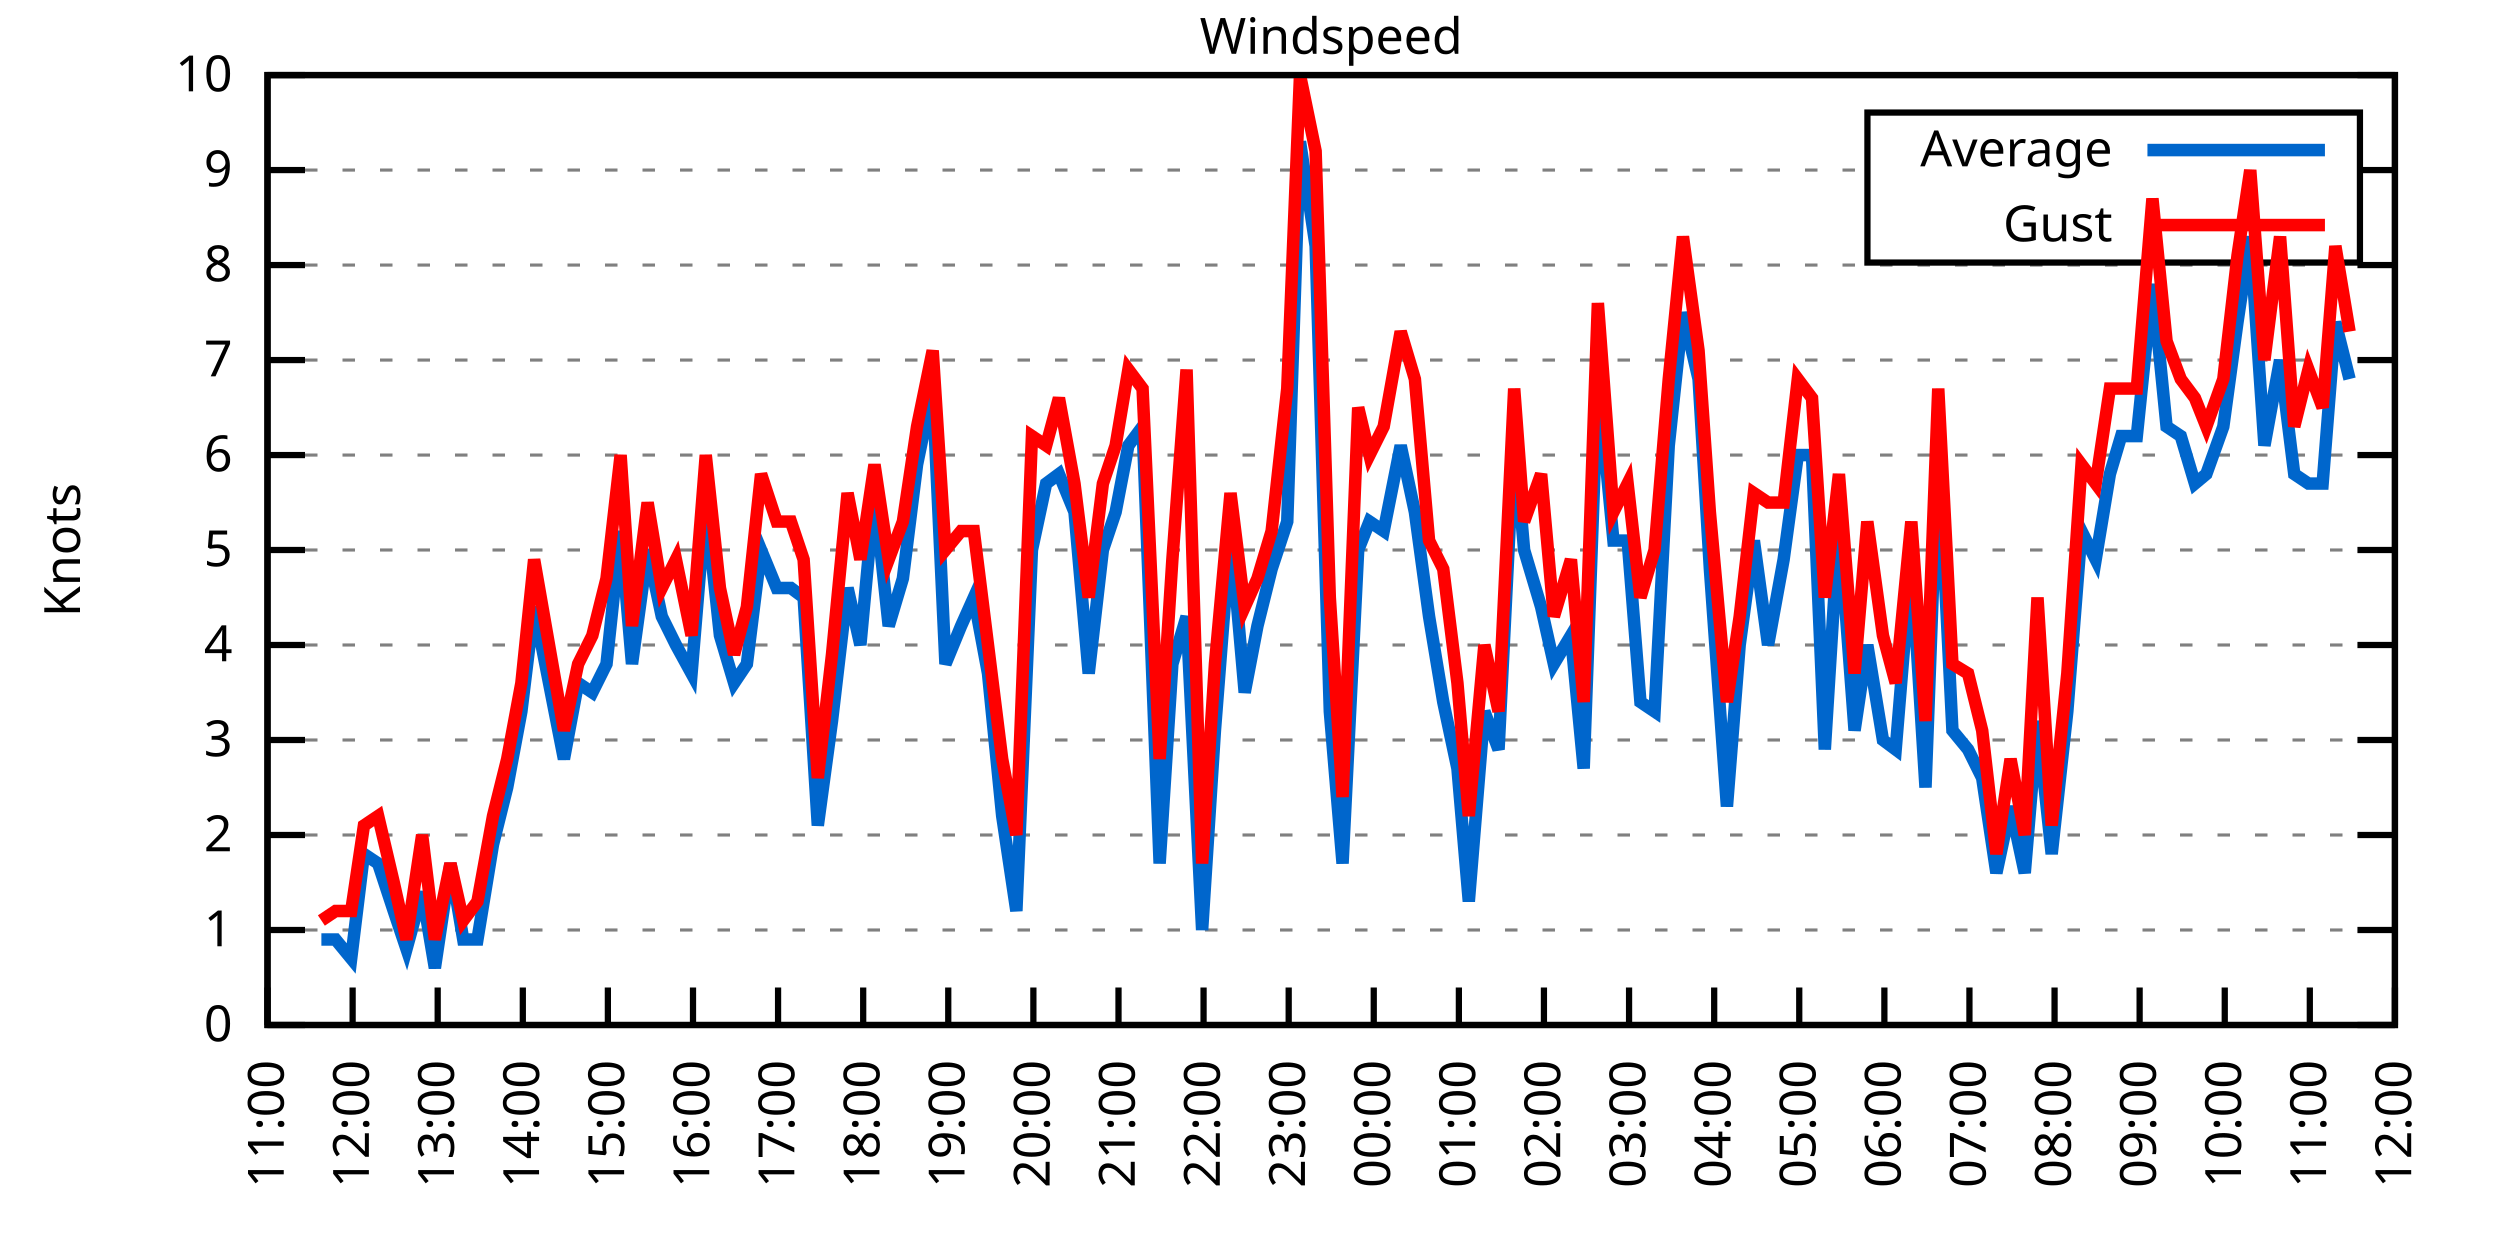
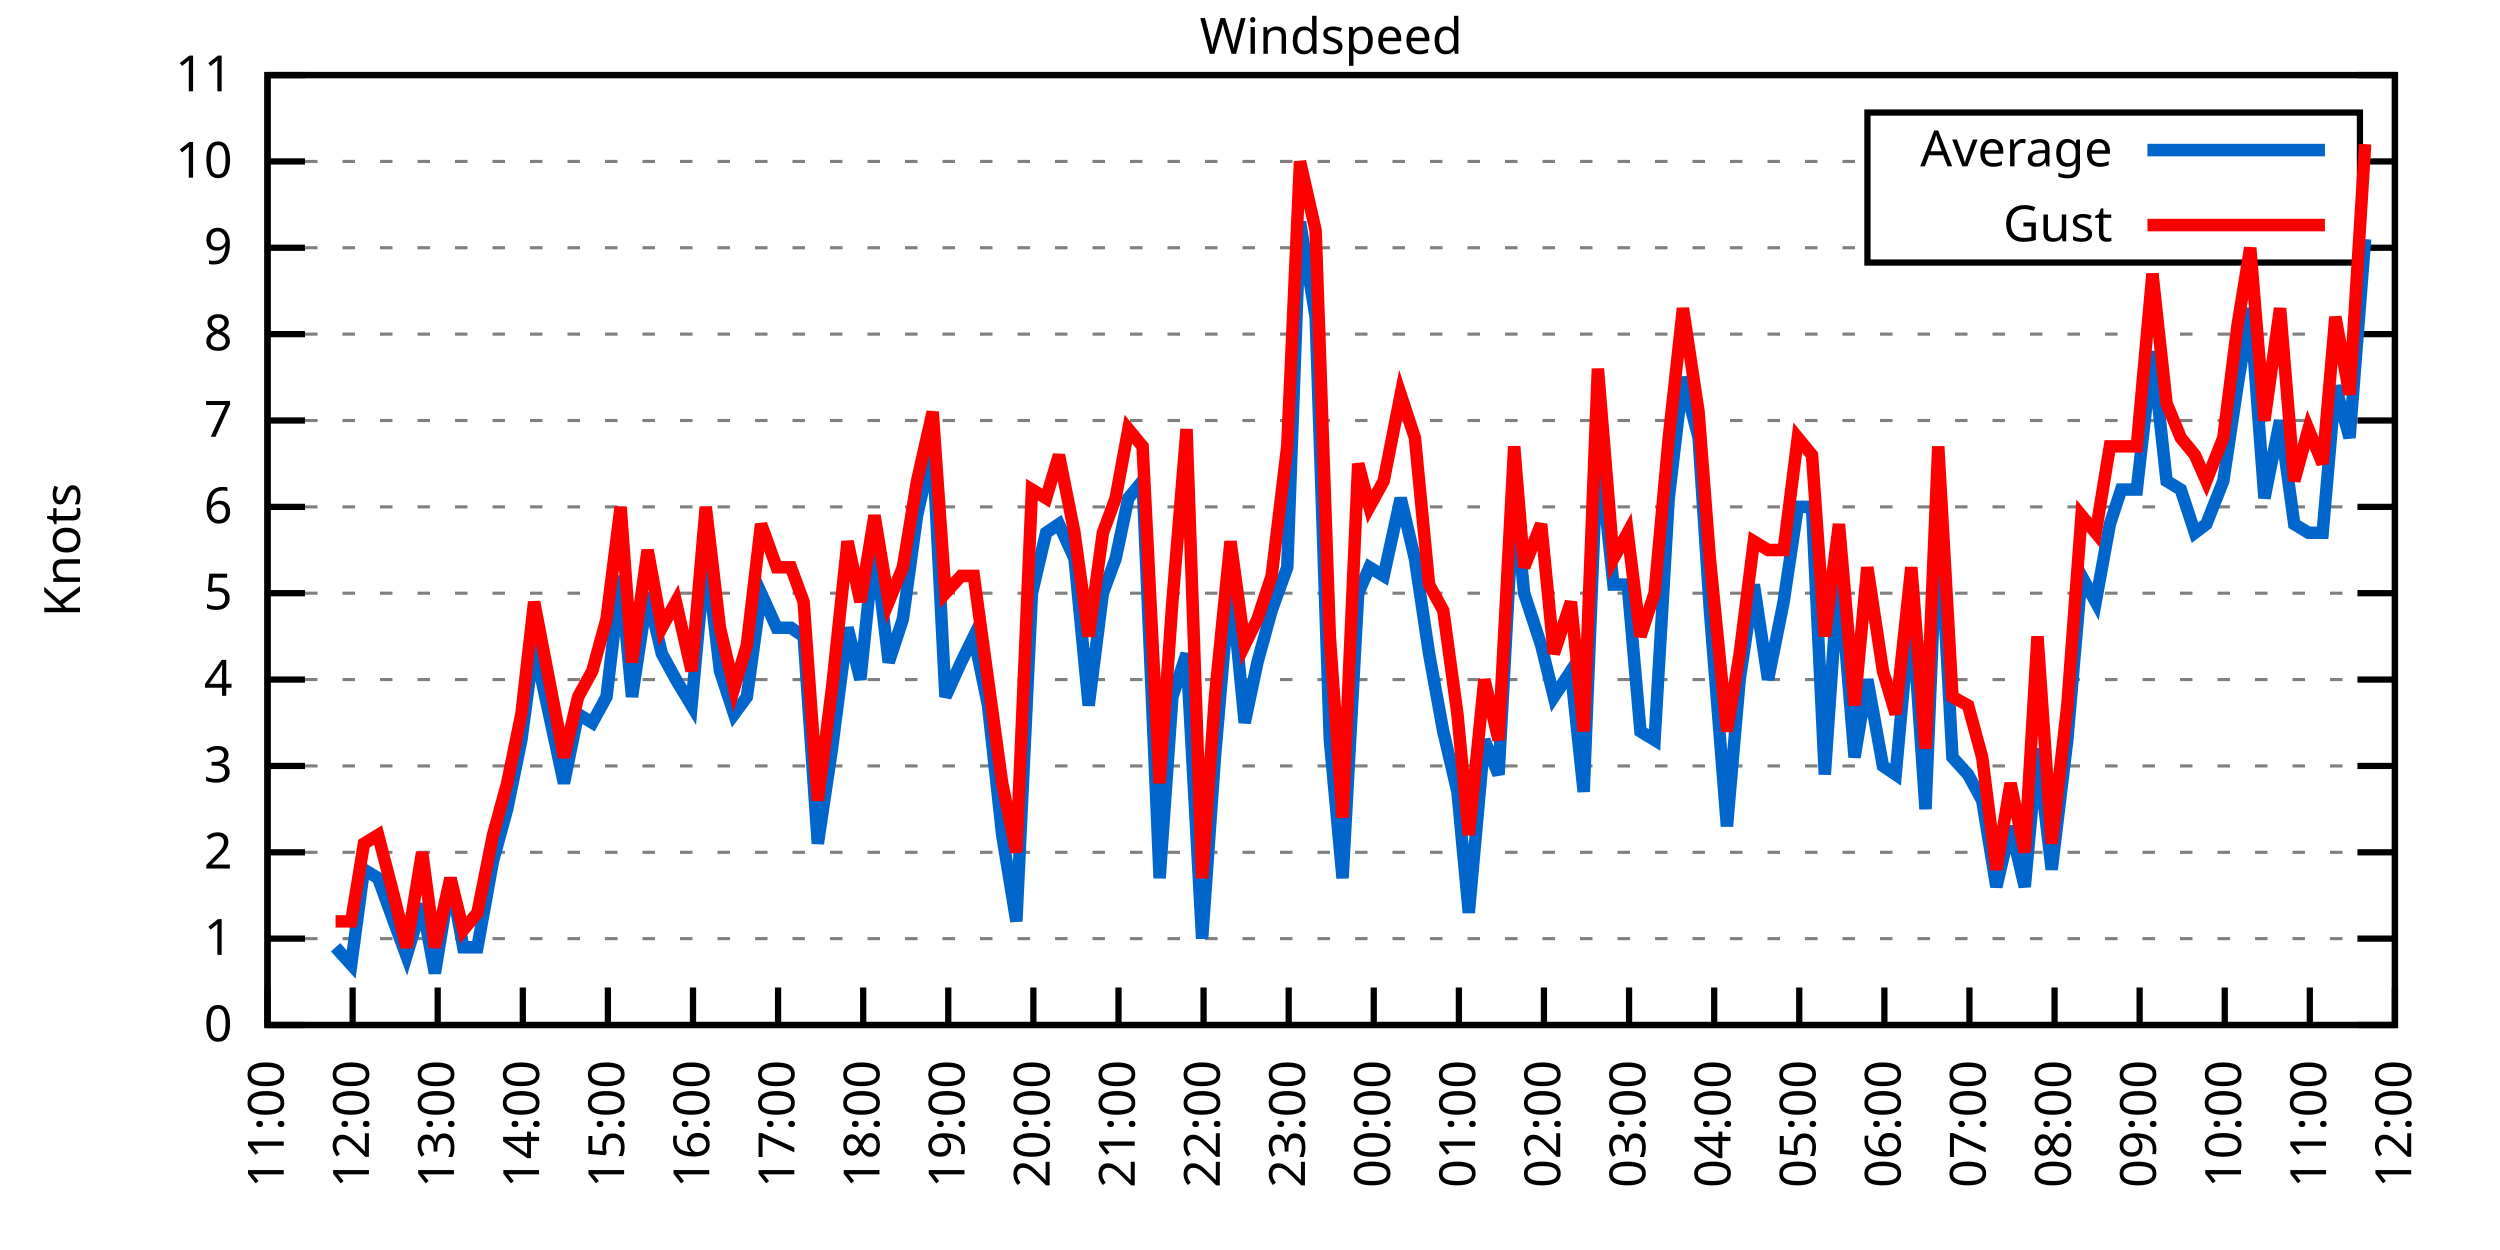
<svg xmlns="http://www.w3.org/2000/svg" xmlns:xlink="http://www.w3.org/1999/xlink" width="400" height="200" viewBox="0 0 400 200">
  <g id="gnuplot_canvas">
    <rect x="0" y="0" width="400" height="200" fill="none" />
    <defs>
      <circle id="gpDot" r="0.5" stroke-width="0.5" stroke="currentColor" />
      <path id="gpPt0" stroke-width="0.333" stroke="currentColor" d="M-1,0 h2 M0,-1 v2" />
      <path id="gpPt1" stroke-width="0.333" stroke="currentColor" d="M-1,-1 L1,1 M1,-1 L-1,1" />
      <path id="gpPt2" stroke-width="0.333" stroke="currentColor" d="M-1,0 L1,0 M0,-1 L0,1 M-1,-1 L1,1 M-1,1 L1,-1" />
      <rect id="gpPt3" stroke-width="0.333" stroke="currentColor" x="-1" y="-1" width="2" height="2" />
      <rect id="gpPt4" stroke-width="0.333" stroke="currentColor" fill="currentColor" x="-1" y="-1" width="2" height="2" />
      <circle id="gpPt5" stroke-width="0.333" stroke="currentColor" cx="0" cy="0" r="1" />
      <use xlink:href="#gpPt5" id="gpPt6" fill="currentColor" stroke="none" />
      <path id="gpPt7" stroke-width="0.333" stroke="currentColor" d="M0,-1.33 L-1.33,0.67 L1.33,0.67 z" />
      <use xlink:href="#gpPt7" id="gpPt8" fill="currentColor" stroke="none" />
      <use xlink:href="#gpPt7" id="gpPt9" stroke="currentColor" transform="rotate(180)" />
      <use xlink:href="#gpPt9" id="gpPt10" fill="currentColor" stroke="none" />
      <use xlink:href="#gpPt3" id="gpPt11" stroke="currentColor" transform="rotate(45)" />
      <use xlink:href="#gpPt11" id="gpPt12" fill="currentColor" stroke="none" />
      <path id="gpPt13" stroke-width="0.333" stroke="currentColor" d="M0,1.330 L1.265,0.411 L0.782,-1.067 L-0.782,-1.076 L-1.265,0.411 z" />
      <use xlink:href="#gpPt13" id="gpPt14" fill="currentColor" stroke="none" />
      <filter id="textbox" filterUnits="objectBoundingBox" x="0" y="0" height="1" width="1">
        <feFlood flood-color="white" flood-opacity="1" result="bgnd" />
        <feComposite in="SourceGraphic" in2="bgnd" operator="atop" />
      </filter>
      <filter id="greybox" filterUnits="objectBoundingBox" x="0" y="0" height="1" width="1">
        <feFlood flood-color="lightgrey" flood-opacity="1" result="grey" />
        <feComposite in="SourceGraphic" in2="grey" operator="atop" />
      </filter>
    </defs>
    <g fill="none" color="white" stroke="currentColor" stroke-width="1.00" stroke-linecap="butt" stroke-linejoin="miter">
</g>
    <g fill="none" color="black" stroke="currentColor" stroke-width="1.00" stroke-linecap="butt" stroke-linejoin="miter">
      <g stroke="none" shape-rendering="crispEdges">
        <polygon fill="rgb(255, 255, 255)" points="42.80,164.00 383.18,164.00 383.18,12.02 42.80,12.02 " />
      </g>
    </g>
    <g fill="none" color="black" stroke="currentColor" stroke-width="1.00" stroke-linecap="butt" stroke-linejoin="miter">
</g>
    <g fill="none" color="black" stroke="black" stroke-width="0.50" stroke-linecap="butt" stroke-linejoin="miter">
</g>
    <g fill="none" color="gray" stroke="currentColor" stroke-width="0.50" stroke-linecap="butt" stroke-linejoin="miter">
      <path stroke="gray" stroke-dasharray="2,4" class="gridline" d="M42.80,164.00 L383.19,164.00  " />
    </g>
    <g fill="none" color="gray" stroke="gray" stroke-width="1.00" stroke-linecap="butt" stroke-linejoin="miter">
</g>
    <g fill="none" color="black" stroke="currentColor" stroke-width="1.00" stroke-linecap="butt" stroke-linejoin="miter">
      <path stroke="black" d="M42.80,164.00 L48.80,164.00 M383.19,164.00 L377.19,164.00  " />
      <g transform="translate(37.20,166.60)" stroke="none" fill="black" font-family="Sans" font-size="8.00" text-anchor="end">
        <text>
          <tspan font-family="Sans"> 0</tspan>
        </text>
      </g>
    </g>
    <g fill="none" color="black" stroke="currentColor" stroke-width="1.00" stroke-linecap="butt" stroke-linejoin="miter">
</g>
    <g fill="none" color="black" stroke="black" stroke-width="0.50" stroke-linecap="butt" stroke-linejoin="miter">
</g>
    <g fill="none" color="gray" stroke="currentColor" stroke-width="0.50" stroke-linecap="butt" stroke-linejoin="miter">
-       <path stroke="gray" stroke-dasharray="2,4" class="gridline" d="M42.80,148.80 L383.19,148.80  " />
-     </g>
-     <g fill="none" color="gray" stroke="gray" stroke-width="1.00" stroke-linecap="butt" stroke-linejoin="miter">
- </g>
-     <g fill="none" color="black" stroke="currentColor" stroke-width="1.00" stroke-linecap="butt" stroke-linejoin="miter">
-       <path stroke="black" d="M42.80,148.80 L48.80,148.80 M383.19,148.80 L377.19,148.80  " />
-       <g transform="translate(37.20,151.40)" stroke="none" fill="black" font-family="Sans" font-size="8.00" text-anchor="end">
+       <path stroke="gray" stroke-dasharray="2,4" class="gridline" d="M42.80,150.18 L383.19,150.18  " />
+     </g>
+     <g fill="none" color="gray" stroke="gray" stroke-width="1.00" stroke-linecap="butt" stroke-linejoin="miter">
+ </g>
+     <g fill="none" color="black" stroke="currentColor" stroke-width="1.00" stroke-linecap="butt" stroke-linejoin="miter">
+       <path stroke="black" d="M42.80,150.18 L48.80,150.18 M383.19,150.18 L377.19,150.18  " />
+       <g transform="translate(37.20,152.78)" stroke="none" fill="black" font-family="Sans" font-size="8.00" text-anchor="end">
        <text>
          <tspan font-family="Sans"> 1</tspan>
        </text>
      </g>
    </g>
    <g fill="none" color="black" stroke="currentColor" stroke-width="1.00" stroke-linecap="butt" stroke-linejoin="miter">
</g>
    <g fill="none" color="black" stroke="black" stroke-width="0.50" stroke-linecap="butt" stroke-linejoin="miter">
</g>
    <g fill="none" color="gray" stroke="currentColor" stroke-width="0.50" stroke-linecap="butt" stroke-linejoin="miter">
-       <path stroke="gray" stroke-dasharray="2,4" class="gridline" d="M42.80,133.60 L383.19,133.60  " />
-     </g>
-     <g fill="none" color="gray" stroke="gray" stroke-width="1.00" stroke-linecap="butt" stroke-linejoin="miter">
- </g>
-     <g fill="none" color="black" stroke="currentColor" stroke-width="1.00" stroke-linecap="butt" stroke-linejoin="miter">
-       <path stroke="black" d="M42.80,133.60 L48.80,133.60 M383.19,133.60 L377.19,133.60  " />
-       <g transform="translate(37.20,136.20)" stroke="none" fill="black" font-family="Sans" font-size="8.00" text-anchor="end">
+       <path stroke="gray" stroke-dasharray="2,4" class="gridline" d="M42.80,136.37 L383.19,136.37  " />
+     </g>
+     <g fill="none" color="gray" stroke="gray" stroke-width="1.00" stroke-linecap="butt" stroke-linejoin="miter">
+ </g>
+     <g fill="none" color="black" stroke="currentColor" stroke-width="1.00" stroke-linecap="butt" stroke-linejoin="miter">
+       <path stroke="black" d="M42.80,136.37 L48.80,136.37 M383.19,136.37 L377.19,136.37  " />
+       <g transform="translate(37.20,138.97)" stroke="none" fill="black" font-family="Sans" font-size="8.00" text-anchor="end">
        <text>
          <tspan font-family="Sans"> 2</tspan>
        </text>
      </g>
    </g>
    <g fill="none" color="black" stroke="currentColor" stroke-width="1.00" stroke-linecap="butt" stroke-linejoin="miter">
</g>
    <g fill="none" color="black" stroke="black" stroke-width="0.50" stroke-linecap="butt" stroke-linejoin="miter">
</g>
    <g fill="none" color="gray" stroke="currentColor" stroke-width="0.50" stroke-linecap="butt" stroke-linejoin="miter">
-       <path stroke="gray" stroke-dasharray="2,4" class="gridline" d="M42.80,118.40 L383.19,118.40  " />
-     </g>
-     <g fill="none" color="gray" stroke="gray" stroke-width="1.00" stroke-linecap="butt" stroke-linejoin="miter">
- </g>
-     <g fill="none" color="black" stroke="currentColor" stroke-width="1.00" stroke-linecap="butt" stroke-linejoin="miter">
-       <path stroke="black" d="M42.80,118.40 L48.80,118.40 M383.19,118.40 L377.19,118.40  " />
-       <g transform="translate(37.20,121.00)" stroke="none" fill="black" font-family="Sans" font-size="8.00" text-anchor="end">
+       <path stroke="gray" stroke-dasharray="2,4" class="gridline" d="M42.80,122.55 L383.19,122.55  " />
+     </g>
+     <g fill="none" color="gray" stroke="gray" stroke-width="1.00" stroke-linecap="butt" stroke-linejoin="miter">
+ </g>
+     <g fill="none" color="black" stroke="currentColor" stroke-width="1.00" stroke-linecap="butt" stroke-linejoin="miter">
+       <path stroke="black" d="M42.80,122.55 L48.80,122.55 M383.19,122.55 L377.19,122.55  " />
+       <g transform="translate(37.20,125.15)" stroke="none" fill="black" font-family="Sans" font-size="8.00" text-anchor="end">
        <text>
          <tspan font-family="Sans"> 3</tspan>
        </text>
      </g>
    </g>
    <g fill="none" color="black" stroke="currentColor" stroke-width="1.00" stroke-linecap="butt" stroke-linejoin="miter">
</g>
    <g fill="none" color="black" stroke="black" stroke-width="0.50" stroke-linecap="butt" stroke-linejoin="miter">
</g>
    <g fill="none" color="gray" stroke="currentColor" stroke-width="0.50" stroke-linecap="butt" stroke-linejoin="miter">
-       <path stroke="gray" stroke-dasharray="2,4" class="gridline" d="M42.80,103.20 L383.19,103.20  " />
-     </g>
-     <g fill="none" color="gray" stroke="gray" stroke-width="1.00" stroke-linecap="butt" stroke-linejoin="miter">
- </g>
-     <g fill="none" color="black" stroke="currentColor" stroke-width="1.00" stroke-linecap="butt" stroke-linejoin="miter">
-       <path stroke="black" d="M42.80,103.20 L48.80,103.20 M383.19,103.20 L377.19,103.20  " />
-       <g transform="translate(37.20,105.80)" stroke="none" fill="black" font-family="Sans" font-size="8.00" text-anchor="end">
+       <path stroke="gray" stroke-dasharray="2,4" class="gridline" d="M42.80,108.73 L383.19,108.73  " />
+     </g>
+     <g fill="none" color="gray" stroke="gray" stroke-width="1.00" stroke-linecap="butt" stroke-linejoin="miter">
+ </g>
+     <g fill="none" color="black" stroke="currentColor" stroke-width="1.00" stroke-linecap="butt" stroke-linejoin="miter">
+       <path stroke="black" d="M42.80,108.73 L48.80,108.73 M383.19,108.73 L377.19,108.73  " />
+       <g transform="translate(37.20,111.33)" stroke="none" fill="black" font-family="Sans" font-size="8.00" text-anchor="end">
        <text>
          <tspan font-family="Sans"> 4</tspan>
        </text>
      </g>
    </g>
    <g fill="none" color="black" stroke="currentColor" stroke-width="1.00" stroke-linecap="butt" stroke-linejoin="miter">
</g>
    <g fill="none" color="black" stroke="black" stroke-width="0.50" stroke-linecap="butt" stroke-linejoin="miter">
</g>
    <g fill="none" color="gray" stroke="currentColor" stroke-width="0.50" stroke-linecap="butt" stroke-linejoin="miter">
-       <path stroke="gray" stroke-dasharray="2,4" class="gridline" d="M42.80,88.00 L383.19,88.00  " />
-     </g>
-     <g fill="none" color="gray" stroke="gray" stroke-width="1.00" stroke-linecap="butt" stroke-linejoin="miter">
- </g>
-     <g fill="none" color="black" stroke="currentColor" stroke-width="1.00" stroke-linecap="butt" stroke-linejoin="miter">
-       <path stroke="black" d="M42.80,88.00 L48.80,88.00 M383.19,88.00 L377.19,88.00  " />
-       <g transform="translate(37.20,90.60)" stroke="none" fill="black" font-family="Sans" font-size="8.00" text-anchor="end">
+       <path stroke="gray" stroke-dasharray="2,4" class="gridline" d="M42.80,94.91 L383.19,94.91  " />
+     </g>
+     <g fill="none" color="gray" stroke="gray" stroke-width="1.00" stroke-linecap="butt" stroke-linejoin="miter">
+ </g>
+     <g fill="none" color="black" stroke="currentColor" stroke-width="1.00" stroke-linecap="butt" stroke-linejoin="miter">
+       <path stroke="black" d="M42.80,94.91 L48.80,94.91 M383.19,94.91 L377.19,94.91  " />
+       <g transform="translate(37.20,97.51)" stroke="none" fill="black" font-family="Sans" font-size="8.00" text-anchor="end">
        <text>
          <tspan font-family="Sans"> 5</tspan>
        </text>
      </g>
    </g>
    <g fill="none" color="black" stroke="currentColor" stroke-width="1.00" stroke-linecap="butt" stroke-linejoin="miter">
</g>
    <g fill="none" color="black" stroke="black" stroke-width="0.50" stroke-linecap="butt" stroke-linejoin="miter">
</g>
    <g fill="none" color="gray" stroke="currentColor" stroke-width="0.50" stroke-linecap="butt" stroke-linejoin="miter">
-       <path stroke="gray" stroke-dasharray="2,4" class="gridline" d="M42.80,72.81 L383.19,72.81  " />
-     </g>
-     <g fill="none" color="gray" stroke="gray" stroke-width="1.00" stroke-linecap="butt" stroke-linejoin="miter">
- </g>
-     <g fill="none" color="black" stroke="currentColor" stroke-width="1.00" stroke-linecap="butt" stroke-linejoin="miter">
-       <path stroke="black" d="M42.80,72.81 L48.80,72.81 M383.19,72.81 L377.19,72.81  " />
-       <g transform="translate(37.20,75.41)" stroke="none" fill="black" font-family="Sans" font-size="8.00" text-anchor="end">
+       <path stroke="gray" stroke-dasharray="2,4" class="gridline" d="M42.80,81.10 L383.19,81.10  " />
+     </g>
+     <g fill="none" color="gray" stroke="gray" stroke-width="1.00" stroke-linecap="butt" stroke-linejoin="miter">
+ </g>
+     <g fill="none" color="black" stroke="currentColor" stroke-width="1.00" stroke-linecap="butt" stroke-linejoin="miter">
+       <path stroke="black" d="M42.80,81.10 L48.80,81.10 M383.19,81.10 L377.19,81.10  " />
+       <g transform="translate(37.20,83.70)" stroke="none" fill="black" font-family="Sans" font-size="8.00" text-anchor="end">
        <text>
          <tspan font-family="Sans"> 6</tspan>
        </text>
      </g>
    </g>
    <g fill="none" color="black" stroke="currentColor" stroke-width="1.00" stroke-linecap="butt" stroke-linejoin="miter">
</g>
    <g fill="none" color="black" stroke="black" stroke-width="0.50" stroke-linecap="butt" stroke-linejoin="miter">
</g>
    <g fill="none" color="gray" stroke="currentColor" stroke-width="0.50" stroke-linecap="butt" stroke-linejoin="miter">
-       <path stroke="gray" stroke-dasharray="2,4" class="gridline" d="M42.80,57.61 L383.19,57.61  " />
-     </g>
-     <g fill="none" color="gray" stroke="gray" stroke-width="1.00" stroke-linecap="butt" stroke-linejoin="miter">
- </g>
-     <g fill="none" color="black" stroke="currentColor" stroke-width="1.00" stroke-linecap="butt" stroke-linejoin="miter">
-       <path stroke="black" d="M42.80,57.61 L48.80,57.61 M383.19,57.61 L377.19,57.61  " />
-       <g transform="translate(37.20,60.21)" stroke="none" fill="black" font-family="Sans" font-size="8.00" text-anchor="end">
+       <path stroke="gray" stroke-dasharray="2,4" class="gridline" d="M42.80,67.28 L383.19,67.28  " />
+     </g>
+     <g fill="none" color="gray" stroke="gray" stroke-width="1.00" stroke-linecap="butt" stroke-linejoin="miter">
+ </g>
+     <g fill="none" color="black" stroke="currentColor" stroke-width="1.00" stroke-linecap="butt" stroke-linejoin="miter">
+       <path stroke="black" d="M42.80,67.28 L48.80,67.28 M383.19,67.28 L377.19,67.28  " />
+       <g transform="translate(37.20,69.88)" stroke="none" fill="black" font-family="Sans" font-size="8.00" text-anchor="end">
        <text>
          <tspan font-family="Sans"> 7</tspan>
        </text>
      </g>
    </g>
    <g fill="none" color="black" stroke="currentColor" stroke-width="1.00" stroke-linecap="butt" stroke-linejoin="miter">
</g>
    <g fill="none" color="black" stroke="black" stroke-width="0.50" stroke-linecap="butt" stroke-linejoin="miter">
</g>
    <g fill="none" color="gray" stroke="currentColor" stroke-width="0.50" stroke-linecap="butt" stroke-linejoin="miter">
-       <path stroke="gray" stroke-dasharray="2,4" class="gridline" d="M42.80,42.41 L383.19,42.41  " />
-     </g>
-     <g fill="none" color="gray" stroke="gray" stroke-width="1.00" stroke-linecap="butt" stroke-linejoin="miter">
- </g>
-     <g fill="none" color="black" stroke="currentColor" stroke-width="1.00" stroke-linecap="butt" stroke-linejoin="miter">
-       <path stroke="black" d="M42.80,42.41 L48.80,42.41 M383.19,42.41 L377.19,42.41  " />
-       <g transform="translate(37.20,45.01)" stroke="none" fill="black" font-family="Sans" font-size="8.00" text-anchor="end">
+       <path stroke="gray" stroke-dasharray="2,4" class="gridline" d="M42.80,53.46 L383.19,53.46  " />
+     </g>
+     <g fill="none" color="gray" stroke="gray" stroke-width="1.00" stroke-linecap="butt" stroke-linejoin="miter">
+ </g>
+     <g fill="none" color="black" stroke="currentColor" stroke-width="1.00" stroke-linecap="butt" stroke-linejoin="miter">
+       <path stroke="black" d="M42.80,53.46 L48.80,53.46 M383.19,53.46 L377.19,53.46  " />
+       <g transform="translate(37.20,56.06)" stroke="none" fill="black" font-family="Sans" font-size="8.00" text-anchor="end">
        <text>
          <tspan font-family="Sans"> 8</tspan>
        </text>
      </g>
    </g>
    <g fill="none" color="black" stroke="currentColor" stroke-width="1.00" stroke-linecap="butt" stroke-linejoin="miter">
</g>
    <g fill="none" color="black" stroke="black" stroke-width="0.50" stroke-linecap="butt" stroke-linejoin="miter">
</g>
    <g fill="none" color="gray" stroke="currentColor" stroke-width="0.50" stroke-linecap="butt" stroke-linejoin="miter">
-       <path stroke="gray" stroke-dasharray="2,4" class="gridline" d="M42.80,27.21 L298.79,27.21 M377.59,27.21 L383.19,27.21  " />
-     </g>
-     <g fill="none" color="gray" stroke="gray" stroke-width="1.00" stroke-linecap="butt" stroke-linejoin="miter">
- </g>
-     <g fill="none" color="black" stroke="currentColor" stroke-width="1.00" stroke-linecap="butt" stroke-linejoin="miter">
-       <path stroke="black" d="M42.80,27.21 L48.80,27.21 M383.19,27.21 L377.19,27.21  " />
-       <g transform="translate(37.20,29.81)" stroke="none" fill="black" font-family="Sans" font-size="8.00" text-anchor="end">
+       <path stroke="gray" stroke-dasharray="2,4" class="gridline" d="M42.80,39.64 L298.79,39.64 M377.59,39.64 L383.19,39.64  " />
+     </g>
+     <g fill="none" color="gray" stroke="gray" stroke-width="1.00" stroke-linecap="butt" stroke-linejoin="miter">
+ </g>
+     <g fill="none" color="black" stroke="currentColor" stroke-width="1.00" stroke-linecap="butt" stroke-linejoin="miter">
+       <path stroke="black" d="M42.80,39.64 L48.80,39.64 M383.19,39.64 L377.19,39.64  " />
+       <g transform="translate(37.20,42.24)" stroke="none" fill="black" font-family="Sans" font-size="8.00" text-anchor="end">
        <text>
          <tspan font-family="Sans"> 9</tspan>
+         </text>
+       </g>
+     </g>
+     <g fill="none" color="black" stroke="currentColor" stroke-width="1.00" stroke-linecap="butt" stroke-linejoin="miter">
+ </g>
+     <g fill="none" color="black" stroke="black" stroke-width="0.50" stroke-linecap="butt" stroke-linejoin="miter">
+ </g>
+     <g fill="none" color="gray" stroke="currentColor" stroke-width="0.50" stroke-linecap="butt" stroke-linejoin="miter">
+       <path stroke="gray" stroke-dasharray="2,4" class="gridline" d="M42.80,25.83 L298.79,25.83 M377.59,25.83 L383.19,25.83  " />
+     </g>
+     <g fill="none" color="gray" stroke="gray" stroke-width="1.00" stroke-linecap="butt" stroke-linejoin="miter">
+ </g>
+     <g fill="none" color="black" stroke="currentColor" stroke-width="1.00" stroke-linecap="butt" stroke-linejoin="miter">
+       <path stroke="black" d="M42.80,25.83 L48.80,25.83 M383.19,25.83 L377.19,25.83  " />
+       <g transform="translate(37.20,28.43)" stroke="none" fill="black" font-family="Sans" font-size="8.00" text-anchor="end">
+         <text>
+           <tspan font-family="Sans"> 10</tspan>
        </text>
      </g>
    </g>
    <g fill="none" color="black" stroke="currentColor" stroke-width="1.00" stroke-linecap="butt" stroke-linejoin="miter">
</g>
    <g fill="none" color="black" stroke="black" stroke-width="0.50" stroke-linecap="butt" stroke-linejoin="miter">
</g>
    <g fill="none" color="gray" stroke="currentColor" stroke-width="0.50" stroke-linecap="butt" stroke-linejoin="miter">
      <path stroke="gray" stroke-dasharray="2,4" class="gridline" d="M42.80,12.01 L383.19,12.01  " />
    </g>
    <g fill="none" color="gray" stroke="gray" stroke-width="1.00" stroke-linecap="butt" stroke-linejoin="miter">
</g>
    <g fill="none" color="black" stroke="currentColor" stroke-width="1.00" stroke-linecap="butt" stroke-linejoin="miter">
      <path stroke="black" d="M42.80,12.01 L48.80,12.01 M383.19,12.01 L377.19,12.01  " />
      <g transform="translate(37.20,14.61)" stroke="none" fill="black" font-family="Sans" font-size="8.00" text-anchor="end">
        <text>
-           <tspan font-family="Sans"> 10</tspan>
+           <tspan font-family="Sans"> 11</tspan>
        </text>
      </g>
    </g>
    <g fill="none" color="black" stroke="currentColor" stroke-width="1.00" stroke-linecap="butt" stroke-linejoin="miter">
      <path stroke="black" d="M42.80,164.00 L42.80,158.00  " />
      <g transform="translate(45.40,169.60) rotate(270.00)" stroke="none" fill="black" font-family="Sans" font-size="8.00" text-anchor="end">
        <text>
          <tspan font-family="Sans">11:00</tspan>
        </text>
      </g>
    </g>
    <g fill="none" color="black" stroke="currentColor" stroke-width="1.00" stroke-linecap="butt" stroke-linejoin="miter">
      <path stroke="black" d="M56.42,164.00 L56.42,158.00  " />
      <g transform="translate(59.02,169.60) rotate(270.00)" stroke="none" fill="black" font-family="Sans" font-size="8.00" text-anchor="end">
        <text>
          <tspan font-family="Sans">12:00</tspan>
        </text>
      </g>
    </g>
    <g fill="none" color="black" stroke="currentColor" stroke-width="1.00" stroke-linecap="butt" stroke-linejoin="miter">
      <path stroke="black" d="M70.03,164.00 L70.03,158.00  " />
      <g transform="translate(72.63,169.60) rotate(270.00)" stroke="none" fill="black" font-family="Sans" font-size="8.00" text-anchor="end">
        <text>
          <tspan font-family="Sans">13:00</tspan>
        </text>
      </g>
    </g>
    <g fill="none" color="black" stroke="currentColor" stroke-width="1.00" stroke-linecap="butt" stroke-linejoin="miter">
      <path stroke="black" d="M83.65,164.00 L83.65,158.00  " />
      <g transform="translate(86.25,169.60) rotate(270.00)" stroke="none" fill="black" font-family="Sans" font-size="8.00" text-anchor="end">
        <text>
          <tspan font-family="Sans">14:00</tspan>
        </text>
      </g>
    </g>
    <g fill="none" color="black" stroke="currentColor" stroke-width="1.00" stroke-linecap="butt" stroke-linejoin="miter">
      <path stroke="black" d="M97.26,164.00 L97.26,158.00  " />
      <g transform="translate(99.86,169.60) rotate(270.00)" stroke="none" fill="black" font-family="Sans" font-size="8.00" text-anchor="end">
        <text>
          <tspan font-family="Sans">15:00</tspan>
        </text>
      </g>
    </g>
    <g fill="none" color="black" stroke="currentColor" stroke-width="1.00" stroke-linecap="butt" stroke-linejoin="miter">
      <path stroke="black" d="M110.88,164.00 L110.88,158.00  " />
      <g transform="translate(113.48,169.60) rotate(270.00)" stroke="none" fill="black" font-family="Sans" font-size="8.00" text-anchor="end">
        <text>
          <tspan font-family="Sans">16:00</tspan>
        </text>
      </g>
    </g>
    <g fill="none" color="black" stroke="currentColor" stroke-width="1.00" stroke-linecap="butt" stroke-linejoin="miter">
      <path stroke="black" d="M124.49,164.00 L124.49,158.00  " />
      <g transform="translate(127.09,169.60) rotate(270.00)" stroke="none" fill="black" font-family="Sans" font-size="8.00" text-anchor="end">
        <text>
          <tspan font-family="Sans">17:00</tspan>
        </text>
      </g>
    </g>
    <g fill="none" color="black" stroke="currentColor" stroke-width="1.00" stroke-linecap="butt" stroke-linejoin="miter">
      <path stroke="black" d="M138.11,164.00 L138.11,158.00  " />
      <g transform="translate(140.71,169.60) rotate(270.00)" stroke="none" fill="black" font-family="Sans" font-size="8.00" text-anchor="end">
        <text>
          <tspan font-family="Sans">18:00</tspan>
        </text>
      </g>
    </g>
    <g fill="none" color="black" stroke="currentColor" stroke-width="1.00" stroke-linecap="butt" stroke-linejoin="miter">
      <path stroke="black" d="M151.72,164.00 L151.72,158.00  " />
      <g transform="translate(154.32,169.60) rotate(270.00)" stroke="none" fill="black" font-family="Sans" font-size="8.00" text-anchor="end">
        <text>
          <tspan font-family="Sans">19:00</tspan>
        </text>
      </g>
    </g>
    <g fill="none" color="black" stroke="currentColor" stroke-width="1.00" stroke-linecap="butt" stroke-linejoin="miter">
      <path stroke="black" d="M165.34,164.00 L165.34,158.00  " />
      <g transform="translate(167.94,169.60) rotate(270.00)" stroke="none" fill="black" font-family="Sans" font-size="8.00" text-anchor="end">
        <text>
          <tspan font-family="Sans">20:00</tspan>
        </text>
      </g>
    </g>
    <g fill="none" color="black" stroke="currentColor" stroke-width="1.00" stroke-linecap="butt" stroke-linejoin="miter">
      <path stroke="black" d="M178.96,164.00 L178.96,158.00  " />
      <g transform="translate(181.56,169.60) rotate(270.00)" stroke="none" fill="black" font-family="Sans" font-size="8.00" text-anchor="end">
        <text>
          <tspan font-family="Sans">21:00</tspan>
        </text>
      </g>
    </g>
    <g fill="none" color="black" stroke="currentColor" stroke-width="1.00" stroke-linecap="butt" stroke-linejoin="miter">
      <path stroke="black" d="M192.57,164.00 L192.57,158.00  " />
      <g transform="translate(195.17,169.60) rotate(270.00)" stroke="none" fill="black" font-family="Sans" font-size="8.00" text-anchor="end">
        <text>
          <tspan font-family="Sans">22:00</tspan>
        </text>
      </g>
    </g>
    <g fill="none" color="black" stroke="currentColor" stroke-width="1.00" stroke-linecap="butt" stroke-linejoin="miter">
      <path stroke="black" d="M206.19,164.00 L206.19,158.00  " />
      <g transform="translate(208.79,169.60) rotate(270.00)" stroke="none" fill="black" font-family="Sans" font-size="8.00" text-anchor="end">
        <text>
          <tspan font-family="Sans">23:00</tspan>
        </text>
      </g>
    </g>
    <g fill="none" color="black" stroke="currentColor" stroke-width="1.00" stroke-linecap="butt" stroke-linejoin="miter">
      <path stroke="black" d="M219.80,164.00 L219.80,158.00  " />
      <g transform="translate(222.40,169.60) rotate(270.00)" stroke="none" fill="black" font-family="Sans" font-size="8.00" text-anchor="end">
        <text>
          <tspan font-family="Sans">00:00</tspan>
        </text>
      </g>
    </g>
    <g fill="none" color="black" stroke="currentColor" stroke-width="1.00" stroke-linecap="butt" stroke-linejoin="miter">
      <path stroke="black" d="M233.42,164.00 L233.42,158.00  " />
      <g transform="translate(236.02,169.60) rotate(270.00)" stroke="none" fill="black" font-family="Sans" font-size="8.00" text-anchor="end">
        <text>
          <tspan font-family="Sans">01:00</tspan>
        </text>
      </g>
    </g>
    <g fill="none" color="black" stroke="currentColor" stroke-width="1.00" stroke-linecap="butt" stroke-linejoin="miter">
      <path stroke="black" d="M247.03,164.00 L247.03,158.00  " />
      <g transform="translate(249.63,169.60) rotate(270.00)" stroke="none" fill="black" font-family="Sans" font-size="8.00" text-anchor="end">
        <text>
          <tspan font-family="Sans">02:00</tspan>
        </text>
      </g>
    </g>
    <g fill="none" color="black" stroke="currentColor" stroke-width="1.00" stroke-linecap="butt" stroke-linejoin="miter">
      <path stroke="black" d="M260.65,164.00 L260.65,158.00  " />
      <g transform="translate(263.25,169.60) rotate(270.00)" stroke="none" fill="black" font-family="Sans" font-size="8.00" text-anchor="end">
        <text>
          <tspan font-family="Sans">03:00</tspan>
        </text>
      </g>
    </g>
    <g fill="none" color="black" stroke="currentColor" stroke-width="1.00" stroke-linecap="butt" stroke-linejoin="miter">
      <path stroke="black" d="M274.27,164.00 L274.27,158.00  " />
      <g transform="translate(276.87,169.60) rotate(270.00)" stroke="none" fill="black" font-family="Sans" font-size="8.00" text-anchor="end">
        <text>
          <tspan font-family="Sans">04:00</tspan>
        </text>
      </g>
    </g>
    <g fill="none" color="black" stroke="currentColor" stroke-width="1.00" stroke-linecap="butt" stroke-linejoin="miter">
      <path stroke="black" d="M287.88,164.00 L287.88,158.00  " />
      <g transform="translate(290.48,169.60) rotate(270.00)" stroke="none" fill="black" font-family="Sans" font-size="8.00" text-anchor="end">
        <text>
          <tspan font-family="Sans">05:00</tspan>
        </text>
      </g>
    </g>
    <g fill="none" color="black" stroke="currentColor" stroke-width="1.00" stroke-linecap="butt" stroke-linejoin="miter">
      <path stroke="black" d="M301.50,164.00 L301.50,158.00  " />
      <g transform="translate(304.10,169.60) rotate(270.00)" stroke="none" fill="black" font-family="Sans" font-size="8.00" text-anchor="end">
        <text>
          <tspan font-family="Sans">06:00</tspan>
        </text>
      </g>
    </g>
    <g fill="none" color="black" stroke="currentColor" stroke-width="1.00" stroke-linecap="butt" stroke-linejoin="miter">
      <path stroke="black" d="M315.11,164.00 L315.11,158.00  " />
      <g transform="translate(317.71,169.60) rotate(270.00)" stroke="none" fill="black" font-family="Sans" font-size="8.00" text-anchor="end">
        <text>
          <tspan font-family="Sans">07:00</tspan>
        </text>
      </g>
    </g>
    <g fill="none" color="black" stroke="currentColor" stroke-width="1.00" stroke-linecap="butt" stroke-linejoin="miter">
      <path stroke="black" d="M328.73,164.00 L328.73,158.00  " />
      <g transform="translate(331.33,169.60) rotate(270.00)" stroke="none" fill="black" font-family="Sans" font-size="8.00" text-anchor="end">
        <text>
          <tspan font-family="Sans">08:00</tspan>
        </text>
      </g>
    </g>
    <g fill="none" color="black" stroke="currentColor" stroke-width="1.00" stroke-linecap="butt" stroke-linejoin="miter">
      <path stroke="black" d="M342.34,164.00 L342.34,158.00  " />
      <g transform="translate(344.94,169.60) rotate(270.00)" stroke="none" fill="black" font-family="Sans" font-size="8.00" text-anchor="end">
        <text>
          <tspan font-family="Sans">09:00</tspan>
        </text>
      </g>
    </g>
    <g fill="none" color="black" stroke="currentColor" stroke-width="1.00" stroke-linecap="butt" stroke-linejoin="miter">
      <path stroke="black" d="M355.96,164.00 L355.96,158.00  " />
      <g transform="translate(358.56,169.60) rotate(270.00)" stroke="none" fill="black" font-family="Sans" font-size="8.00" text-anchor="end">
        <text>
          <tspan font-family="Sans">10:00</tspan>
        </text>
      </g>
    </g>
    <g fill="none" color="black" stroke="currentColor" stroke-width="1.00" stroke-linecap="butt" stroke-linejoin="miter">
      <path stroke="black" d="M369.57,164.00 L369.57,158.00  " />
      <g transform="translate(372.17,169.60) rotate(270.00)" stroke="none" fill="black" font-family="Sans" font-size="8.00" text-anchor="end">
        <text>
          <tspan font-family="Sans">11:00</tspan>
        </text>
      </g>
    </g>
    <g fill="none" color="black" stroke="currentColor" stroke-width="1.00" stroke-linecap="butt" stroke-linejoin="miter">
      <path stroke="black" d="M383.19,164.00 L383.19,158.00  " />
      <g transform="translate(385.79,169.60) rotate(270.00)" stroke="none" fill="black" font-family="Sans" font-size="8.00" text-anchor="end">
        <text>
          <tspan font-family="Sans">12:00</tspan>
        </text>
      </g>
    </g>
    <g fill="none" color="black" stroke="currentColor" stroke-width="1.00" stroke-linecap="butt" stroke-linejoin="miter">
</g>
    <g fill="none" color="black" stroke="currentColor" stroke-width="1.00" stroke-linecap="butt" stroke-linejoin="miter">
      <path stroke="black" d="M42.80,12.01 L42.80,164.00 L383.19,164.00 L383.19,12.01 L42.80,12.01 Z  " />
    </g>
    <g fill="none" color="black" stroke="currentColor" stroke-width="1.00" stroke-linecap="butt" stroke-linejoin="miter">
</g>
    <g fill="none" color="black" stroke="currentColor" stroke-width="1.00" stroke-linecap="butt" stroke-linejoin="miter">
      <path stroke="black" d="M298.79,42.01 L298.79,18.01 L377.59,18.01 L377.59,42.01 L298.79,42.01 Z  " />
    </g>
    <g id="Windspeed_plot_1">
      <g fill="none" color="white" stroke="black" stroke-width="2.00" stroke-linecap="butt" stroke-linejoin="miter">
</g>
      <g fill="none" color="black" stroke="currentColor" stroke-width="2.00" stroke-linecap="butt" stroke-linejoin="miter">
        <g transform="translate(337.99,26.61)" stroke="none" fill="black" font-family="Sans" font-size="8.00" text-anchor="end">
          <text>
            <tspan font-family="Sans">Average</tspan>
          </text>
        </g>
      </g>
      <g fill="none" color="black" stroke="currentColor" stroke-width="2.00" stroke-linecap="butt" stroke-linejoin="miter">
-         <path stroke="rgb(  0, 102, 204)" d="M343.59,24.01 L371.99,24.01 M51.42,150.32 L53.69,150.32 L56.19,153.36 L58.23,136.64 L60.50,138.16 L63.00,145.76   L65.04,151.84 L67.54,142.72 L69.58,154.88 L72.07,138.16 L74.12,150.32 L76.39,150.32 L78.88,135.12 L81.15,126.00   L83.42,113.84 L85.46,97.12 L90.23,121.44 L92.50,109.28 L94.77,110.80 L97.04,106.24 L99.30,84.97 L101.12,106.24   L103.62,88.00 L105.89,98.64 L108.15,103.20 L110.65,107.76 L112.92,80.41 L115.19,101.68 L117.46,109.28 L119.50,106.24   L121.77,88.00 L124.27,94.08 L126.54,94.08 L128.58,95.60 L130.85,132.08 L133.12,115.36 L135.61,94.08 L137.66,103.20   L139.92,78.89 L142.19,100.16 L144.46,92.56 L146.73,74.33 L149.23,62.17 L151.27,106.24 L153.77,100.16 L155.81,95.60   L158.08,107.76 L160.35,130.56 L162.62,145.76 L165.11,88.00 L167.38,77.37 L169.43,75.85 L171.92,81.93 L174.19,107.76   L176.46,88.00 L178.50,81.93 L180.54,71.29 L182.81,68.25 L185.54,138.16 L187.58,106.24 L189.85,98.64 L192.34,148.80   L194.39,116.88 L196.88,84.97 L199.15,110.80 L201.19,100.16 L203.46,91.04 L205.96,83.45 L208.00,22.65 L210.50,39.37   L212.77,113.84 L214.81,138.16 L217.31,88.00 L219.12,83.45 L221.39,84.97 L224.11,71.29 L226.38,81.93 L228.65,98.64   L230.92,112.32 L233.19,122.96 L235.01,144.24 L237.50,113.84 L239.77,119.92 L242.27,69.77 L243.86,88.00 L246.58,97.12   L248.62,106.24 L251.35,101.68 L253.39,122.96 L255.66,60.65 L258.15,86.49 L260.42,86.49 L262.47,112.32 L264.73,113.84   L267.00,71.29 L269.27,50.01 L271.77,60.65 L273.58,91.04 L276.31,129.04 L278.35,103.20 L280.62,86.49 L282.89,103.20   L285.38,89.52 L287.65,72.81 L289.92,72.81 L291.97,119.92 L294.23,83.45 L296.73,116.88 L298.77,103.20 L301.27,118.40   L303.31,119.92 L305.81,89.52 L308.08,126.00 L310.12,71.29 L312.39,116.88 L314.89,119.92 L317.15,124.48 L319.42,139.68   L321.69,129.04 L323.96,139.68 L326.00,115.36 L328.27,136.64 L330.77,113.84 L333.04,84.97 L335.31,89.52 L337.58,75.85   L339.39,69.77 L341.89,69.77 L344.39,45.45 L346.65,68.25 L348.92,69.77 L351.19,77.37 L353.01,75.85 L355.73,68.25   L358.00,51.53 L360.04,37.85 L362.31,71.29 L364.81,57.61 L367.08,75.85 L369.35,77.37 L371.62,77.37 L373.66,51.53   L375.93,60.65  " />
+         <path stroke="rgb(  0, 102, 204)" d="M343.59,24.01 L371.99,24.01 M53.69,151.56 L56.19,154.33 L58.23,139.13 L60.50,140.51 L63.00,147.42 L65.04,152.95   L67.54,144.66 L69.58,155.71 L72.07,140.51 L74.12,151.56 L76.39,151.56 L78.88,137.75 L81.15,129.46 L83.42,118.40   L85.46,103.20 L90.23,125.31 L92.50,114.26 L94.77,115.64 L97.04,111.49 L99.30,92.15 L101.12,111.49 L103.62,94.91   L105.89,104.59 L108.15,108.73 L110.65,112.88 L112.92,88.00 L115.19,107.35 L117.46,114.26 L119.50,111.49 L121.77,94.91   L124.27,100.44 L126.54,100.44 L128.58,101.82 L130.85,134.98 L133.12,119.78 L135.61,100.44 L137.66,108.73 L139.92,86.62   L142.19,105.97 L144.46,99.06 L146.73,82.48 L149.23,71.42 L151.27,111.49 L153.77,105.97 L155.81,101.82 L158.08,112.88   L160.35,133.60 L162.62,147.42 L165.11,94.91 L167.38,85.24 L169.43,83.86 L171.92,89.39 L174.19,112.88 L176.46,94.91   L178.50,89.39 L180.54,79.71 L182.81,76.95 L185.54,140.51 L187.58,111.49 L189.85,104.59 L192.34,150.18 L194.39,121.17   L196.88,92.15 L199.15,115.64 L201.19,105.97 L203.46,97.68 L205.96,90.77 L208.00,35.50 L210.50,50.70 L212.77,118.40   L214.81,140.51 L217.31,94.91 L219.12,90.77 L221.39,92.15 L224.11,79.71 L226.38,89.39 L228.65,104.59 L230.92,117.02   L233.19,126.69 L235.01,146.04 L237.50,118.40 L239.77,123.93 L242.27,78.33 L243.86,94.91 L246.58,103.20 L248.62,111.49   L251.35,107.35 L253.39,126.69 L255.66,70.04 L258.15,93.53 L260.42,93.53 L262.47,117.02 L264.73,118.40 L267.00,79.71   L269.27,60.37 L271.77,70.04 L273.58,97.68 L276.31,132.22 L278.35,108.73 L280.62,93.53 L282.89,108.73 L285.38,96.30   L287.65,81.10 L289.92,81.10 L291.97,123.93 L294.23,90.77 L296.73,121.17 L298.77,108.73 L301.27,122.55 L303.31,123.93   L305.81,96.30 L308.08,129.46 L310.12,79.71 L312.39,121.17 L314.89,123.93 L317.15,128.08 L319.42,141.89 L321.69,132.22   L323.96,141.89 L326.00,119.78 L328.27,139.13 L330.77,118.40 L333.04,92.15 L335.31,96.30 L337.58,83.86 L339.39,78.33   L341.89,78.33 L344.39,56.23 L346.65,76.95 L348.92,78.33 L351.19,85.24 L353.01,83.86 L355.73,76.95 L358.00,61.75   L360.04,49.32 L362.31,79.71 L364.81,67.28 L367.08,83.86 L369.35,85.24 L371.62,85.24 L373.66,61.75 L375.93,70.04   L378.42,38.26  " />
      </g>
    </g>
    <g id="Windspeed_plot_2">
      <g fill="none" color="black" stroke="currentColor" stroke-width="2.00" stroke-linecap="butt" stroke-linejoin="miter">
        <g transform="translate(337.99,38.61)" stroke="none" fill="black" font-family="Sans" font-size="8.00" text-anchor="end">
          <text>
            <tspan font-family="Sans">Gust</tspan>
          </text>
        </g>
      </g>
      <g fill="none" color="black" stroke="currentColor" stroke-width="2.00" stroke-linecap="butt" stroke-linejoin="miter">
-         <path stroke="rgb(255,   0,   0)" d="M343.59,36.01 L371.99,36.01 M51.42,147.28 L53.69,145.76 L56.19,145.76 L58.23,132.08 L60.50,130.56 L63.00,141.20   L65.04,150.32 L67.54,133.60 L69.58,150.32 L72.07,138.16 L74.12,147.28 L76.39,144.24 L78.88,130.56 L81.15,121.44   L83.42,109.28 L85.46,89.52 L90.23,116.88 L92.50,106.24 L94.77,101.68 L97.04,92.56 L99.30,72.81 L101.12,100.16   L103.62,80.41 L105.89,94.08 L108.15,89.52 L110.65,101.68 L112.92,72.81 L115.19,94.08 L117.46,104.72 L119.50,97.12   L121.77,75.85 L124.27,83.45 L126.54,83.45 L128.58,89.52 L130.85,124.48 L133.12,104.72 L135.61,78.89 L137.66,89.52   L139.92,74.33 L142.19,89.52 L144.46,83.45 L146.73,68.25 L149.23,56.09 L151.27,88.00 L153.77,84.97 L155.81,84.97   L158.08,103.20 L160.35,121.44 L162.62,133.60 L165.11,69.77 L167.38,71.29 L169.43,63.69 L171.92,77.37 L174.19,95.60   L176.46,77.37 L178.50,71.29 L180.54,59.13 L182.81,62.17 L185.54,121.44 L187.58,89.52 L189.85,59.13 L192.34,138.16   L194.39,106.24 L196.88,78.89 L199.15,97.12 L201.19,92.56 L203.46,84.97 L205.96,62.17 L208.00,12.01 L210.50,24.17   L212.77,95.60 L214.81,127.52 L217.31,65.21 L219.12,72.81 L221.39,68.25 L224.11,53.05 L226.38,60.65 L228.65,86.49   L230.92,91.04 L233.19,109.28 L235.01,130.56 L237.50,103.20 L239.77,113.84 L242.27,62.17 L243.86,83.45 L246.58,75.85   L248.62,98.64 L251.35,89.52 L253.39,112.32 L255.66,48.49 L258.15,81.93 L260.42,77.37 L262.47,95.60 L264.73,88.00   L267.00,60.65 L269.27,37.85 L271.77,56.09 L273.58,81.93 L276.31,112.32 L278.35,98.64 L280.62,78.89 L282.89,80.41   L285.38,80.41 L287.65,60.65 L289.92,63.69 L291.97,95.60 L294.23,75.85 L296.73,107.76 L298.77,83.45 L301.27,101.68   L303.31,109.28 L305.81,83.45 L308.08,115.36 L310.12,62.17 L312.39,106.24 L314.89,107.76 L317.15,116.88 L319.42,136.64   L321.69,121.44 L323.96,133.60 L326.00,95.60 L328.27,132.08 L330.77,107.76 L333.04,74.33 L335.31,77.37 L337.58,62.17   L339.39,62.17 L341.89,62.17 L344.39,31.77 L346.65,54.57 L348.92,60.65 L351.19,63.69 L353.01,68.25 L355.73,60.65   L358.00,40.89 L360.04,27.21 L362.31,57.61 L364.81,37.85 L367.08,68.25 L369.35,59.13 L371.62,65.21 L373.66,39.37   L375.93,53.05  " />
+         <path stroke="rgb(255,   0,   0)" d="M343.59,36.01 L371.99,36.01 M53.69,147.42 L56.19,147.42 L58.23,134.98 L60.50,133.60 L63.00,143.27 L65.04,151.56   L67.54,136.37 L69.58,151.56 L72.07,140.51 L74.12,148.80 L76.39,146.04 L78.88,133.60 L81.15,125.31 L83.42,114.26   L85.46,96.30 L90.23,121.17 L92.50,111.49 L94.77,107.35 L97.04,99.06 L99.30,81.10 L101.12,105.97 L103.62,88.00   L105.89,100.44 L108.15,96.30 L110.65,107.35 L112.92,81.10 L115.19,100.44 L117.46,110.11 L119.50,103.20 L121.77,83.86   L124.27,90.77 L126.54,90.77 L128.58,96.30 L130.85,128.08 L133.12,110.11 L135.61,86.62 L137.66,96.30 L139.92,82.48   L142.19,96.30 L144.46,90.77 L146.73,76.95 L149.23,65.90 L151.27,94.91 L153.77,92.15 L155.81,92.15 L158.08,108.73   L160.35,125.31 L162.62,136.37 L165.11,78.33 L167.38,79.71 L169.43,72.81 L171.92,85.24 L174.19,101.82 L176.46,85.24   L178.50,79.71 L180.54,68.66 L182.81,71.42 L185.54,125.31 L187.58,96.30 L189.85,68.66 L192.34,140.51 L194.39,111.49   L196.88,86.62 L199.15,103.20 L201.19,99.06 L203.46,92.15 L205.96,71.42 L208.00,25.83 L210.50,36.88 L212.77,101.82   L214.81,130.84 L217.31,74.19 L219.12,81.10 L221.39,76.95 L224.11,63.13 L226.38,70.04 L228.65,93.53 L230.92,97.68   L233.19,114.26 L235.01,133.60 L237.50,108.73 L239.77,118.40 L242.27,71.42 L243.86,90.77 L246.58,83.86 L248.62,104.59   L251.35,96.30 L253.39,117.02 L255.66,58.99 L258.15,89.39 L260.42,85.24 L262.47,101.82 L264.73,94.91 L267.00,70.04   L269.27,49.32 L271.77,65.90 L273.58,89.39 L276.31,117.02 L278.35,104.59 L280.62,86.62 L282.89,88.00 L285.38,88.00   L287.65,70.04 L289.92,72.81 L291.97,101.82 L294.23,83.86 L296.73,112.88 L298.77,90.77 L301.27,107.35 L303.31,114.26   L305.81,90.77 L308.08,119.78 L310.12,71.42 L312.39,111.49 L314.89,112.88 L317.15,121.17 L319.42,139.13 L321.69,125.31   L323.96,136.37 L326.00,101.82 L328.27,134.98 L330.77,112.88 L333.04,82.48 L335.31,85.24 L337.58,71.42 L339.39,71.42   L341.89,71.42 L344.39,43.79 L346.65,64.52 L348.92,70.04 L351.19,72.81 L353.01,76.95 L355.73,70.04 L358.00,52.08   L360.04,39.64 L362.31,67.28 L364.81,49.32 L367.08,76.95 L369.35,68.66 L371.62,74.19 L373.66,50.70 L375.93,63.13   L378.42,23.06  " />
      </g>
    </g>
    <g fill="none" color="black" stroke="currentColor" stroke-width="2.00" stroke-linecap="butt" stroke-linejoin="miter">
</g>
    <g fill="none" color="black" stroke="black" stroke-width="1.00" stroke-linecap="butt" stroke-linejoin="miter">
</g>
    <g fill="none" color="black" stroke="currentColor" stroke-width="1.00" stroke-linecap="butt" stroke-linejoin="miter">
      <path stroke="black" d="M42.80,12.01 L42.80,164.00 L383.19,164.00 L383.19,12.01 L42.80,12.01 Z  " />
      <g transform="translate(12.80,88.01) rotate(270.00)" stroke="none" fill="black" font-family="Sans" font-size="8.00" text-anchor="middle">
        <text>
          <tspan font-family="Sans">Knots</tspan>
        </text>
      </g>
    </g>
    <g fill="none" color="black" stroke="currentColor" stroke-width="1.00" stroke-linecap="butt" stroke-linejoin="miter">
</g>
    <g fill="none" color="black" stroke="currentColor" stroke-width="1.00" stroke-linecap="butt" stroke-linejoin="miter">
      <g transform="translate(212.99,8.61)" stroke="none" fill="black" font-family="Sans" font-size="8.00" text-anchor="middle">
        <text>
          <tspan font-family="Sans">Windspeed</tspan>
        </text>
      </g>
    </g>
    <g fill="none" color="black" stroke="currentColor" stroke-width="1.00" stroke-linecap="butt" stroke-linejoin="miter">
</g>
  </g>
</svg>
